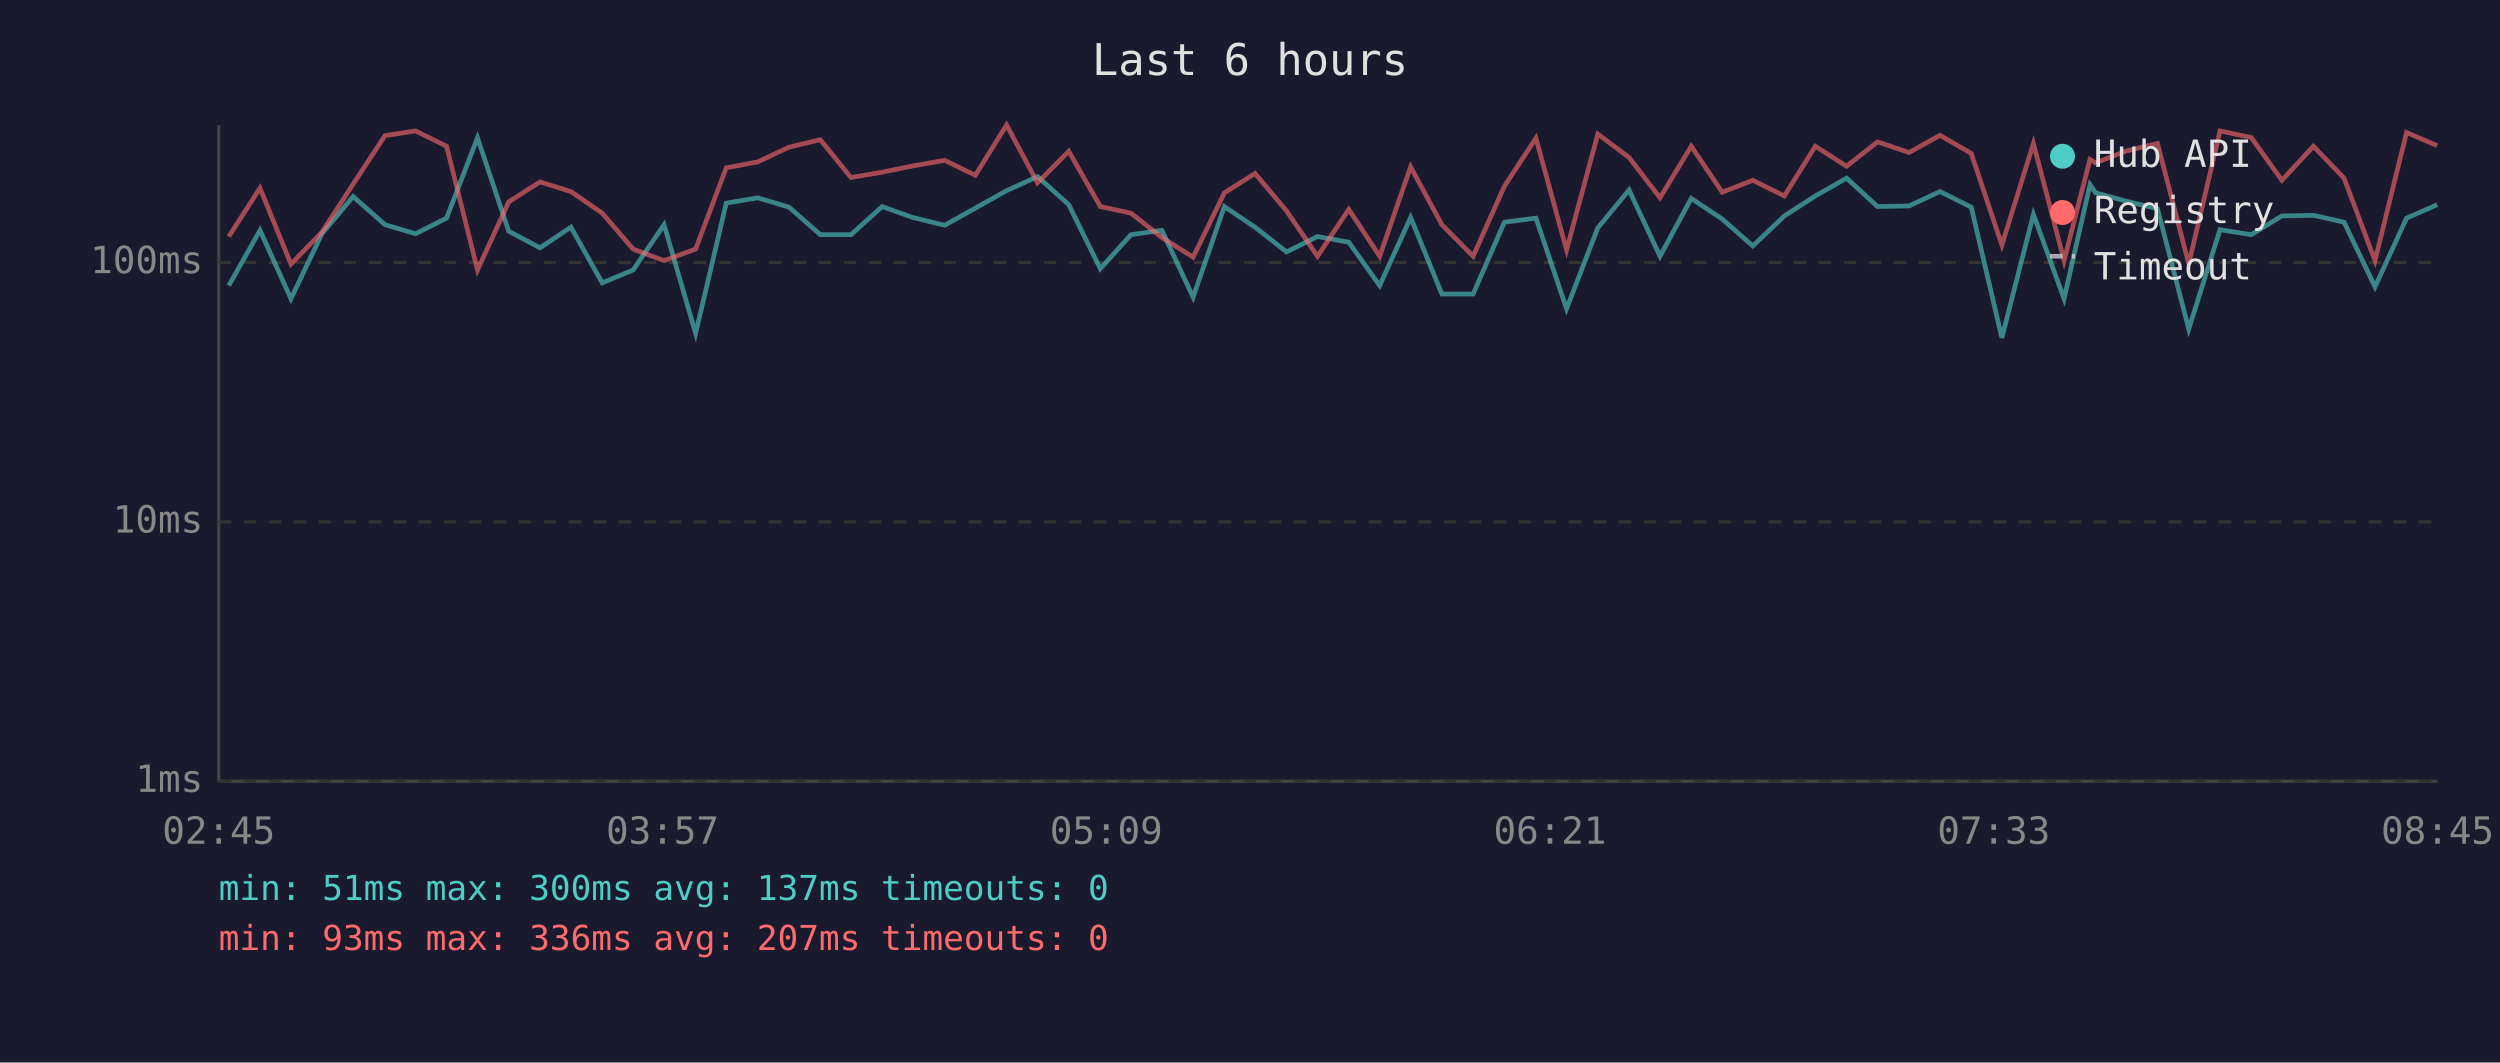
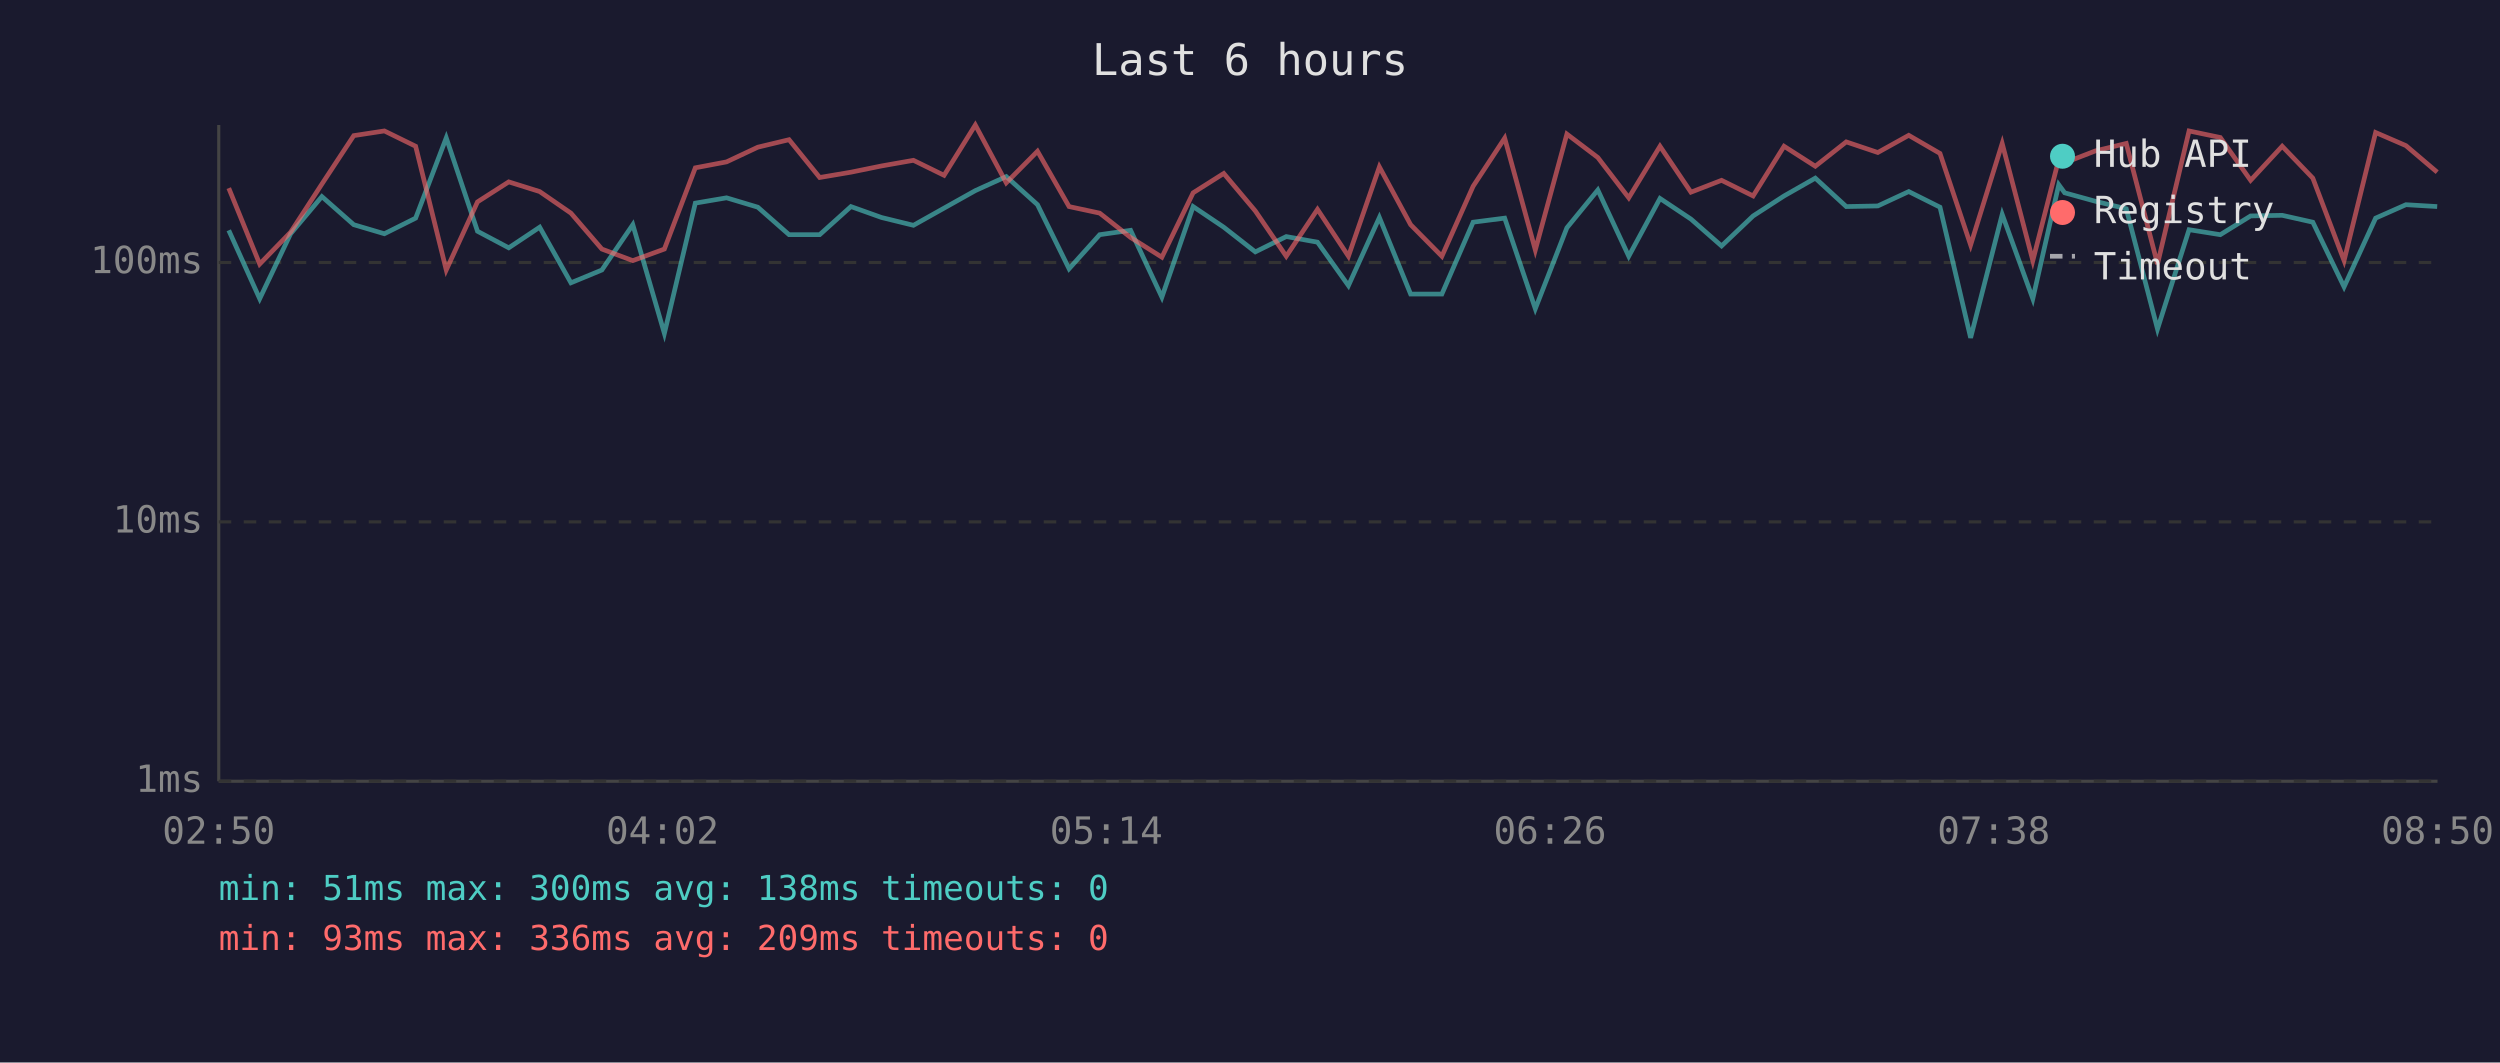
<svg xmlns="http://www.w3.org/2000/svg" viewBox="0 0 800 340" font-family="monospace" font-size="12">
  <rect width="800" height="340" fill="#1a1a2e" />
  <text x="400" y="24" fill="#e0e0e0" font-size="14" text-anchor="middle">Last 6 hours</text>
  <line x1="70" y1="40" x2="70" y2="250" stroke="#444" stroke-width="1" />
  <line x1="70" y1="250" x2="780" y2="250" stroke="#444" stroke-width="1" />
  <line x1="70" y1="250" x2="780" y2="250" stroke="#333" stroke-width="1" stroke-dasharray="4" />
  <text x="65" y="250" fill="#888" text-anchor="end" dominant-baseline="middle">1ms</text>
  <line x1="70" y1="167" x2="780" y2="167" stroke="#333" stroke-width="1" stroke-dasharray="4" />
  <text x="65" y="167" fill="#888" text-anchor="end" dominant-baseline="middle">10ms</text>
  <line x1="70" y1="84" x2="780" y2="84" stroke="#333" stroke-width="1" stroke-dasharray="4" />
  <text x="65" y="84" fill="#888" text-anchor="end" dominant-baseline="middle">100ms</text>
-   <text x="70" y="270" fill="#888" text-anchor="middle">02:45</text>
-   <text x="212" y="270" fill="#888" text-anchor="middle">03:57</text>
-   <text x="354" y="270" fill="#888" text-anchor="middle">05:09</text>
-   <text x="496" y="270" fill="#888" text-anchor="middle">06:21</text>
-   <text x="638" y="270" fill="#888" text-anchor="middle">07:33</text>
-   <text x="780" y="270" fill="#888" text-anchor="middle">08:45</text>
-   <polyline points="73.2,91.4 83.2,73.7 93.1,95.6 103.0,74.8 113.0,62.9 123.2,71.9 133.0,74.8 142.9,69.8 152.8,44.1 162.8,74.0 172.8,79.3 182.7,72.7 192.7,90.5 202.6,86.4 212.5,71.9 222.6,106.7 232.4,65.0 242.5,63.3 252.5,66.3 262.5,75.1 272.3,75.1 282.3,66.1 292.1,69.6 302.3,72.1 312.1,66.6 322.1,61.0 332.0,56.5 342.0,65.5 352.1,86.0 361.9,75.1 371.8,73.7 381.8,95.1 391.8,66.1 401.6,72.7 411.7,80.6 421.6,75.7 431.6,77.5 441.5,91.4 451.4,69.6 461.4,94.1 471.4,94.1 481.4,71.1 491.5,69.8 501.3,98.8 511.3,72.9 521.3,60.8 531.2,82.0 541.2,63.5 551.1,70.1 560.9,78.7 571.0,69.1 580.9,62.7 590.9,57.0 600.8,66.1 610.9,65.9 620.8,61.3 630.8,66.3 640.6,108.1 650.7,68.6 660.5,95.6 668.8,59.1 670.6,61.7 680.5,64.4 690.4,66.8 700.4,105.3 710.4,73.5 720.4,75.1 730.2,69.1 740.3,68.9 750.1,71.1 760.0,91.8 770.1,69.8 779.9,65.5" fill="none" stroke="#4ecdc4" stroke-width="1.5" opacity="0.6" />
-   <polyline points="73.2,75.7 83.2,60.2 93.1,84.5 103.0,74.3 113.0,58.9 123.2,43.4 133.0,41.9 142.9,46.8 152.8,86.4 162.8,64.6 172.8,58.2 182.7,61.3 192.7,68.2 202.6,79.7 212.5,83.4 222.6,79.7 232.4,53.7 242.5,51.8 252.5,47.1 262.5,44.7 272.3,56.8 282.3,55.1 292.1,53.1 302.3,51.3 312.1,56.1 322.1,40.0 332.0,58.5 342.0,48.4 352.1,66.1 361.9,68.2 371.8,76.0 381.8,82.3 391.8,61.7 401.6,55.5 411.7,67.5 421.6,82.0 431.6,67.0 441.5,82.0 451.4,53.4 461.4,71.9 471.4,82.0 481.4,59.6 491.5,44.2 501.3,80.0 511.3,42.9 521.3,50.4 531.2,63.3 541.2,46.8 551.1,61.5 560.9,57.7 571.0,62.7 580.9,46.8 590.9,53.2 600.8,45.4 610.9,48.8 620.8,43.3 630.8,49.1 640.6,78.4 650.7,45.9 660.5,83.4 668.8,51.0 670.6,52.1 680.5,48.3 690.4,45.9 700.4,84.5 710.4,41.9 720.4,44.0 730.2,57.7 740.3,46.8 750.1,57.0 760.0,83.4 770.1,42.4 779.9,46.6" fill="none" stroke="#ff6b6b" stroke-width="1.5" opacity="0.6" />
+   <text x="70" y="270" fill="#888" text-anchor="middle">02:50</text>
+   <text x="212" y="270" fill="#888" text-anchor="middle">04:02</text>
+   <text x="354" y="270" fill="#888" text-anchor="middle">05:14</text>
+   <text x="496" y="270" fill="#888" text-anchor="middle">06:26</text>
+   <text x="638" y="270" fill="#888" text-anchor="middle">07:38</text>
+   <text x="780" y="270" fill="#888" text-anchor="middle">08:50</text>
+   <polyline points="73.2,73.7 83.1,95.6 93.0,74.8 103.0,62.9 113.2,71.9 123.0,74.8 133.0,69.8 142.8,44.1 152.8,74.0 162.8,79.3 172.7,72.7 182.7,90.5 192.6,86.4 202.5,71.9 212.6,106.7 222.5,65.0 232.5,63.3 242.5,66.3 252.5,75.1 262.3,75.1 272.3,66.1 282.1,69.6 292.3,72.1 302.1,66.6 312.1,61.0 322.0,56.5 332.0,65.5 342.1,86.0 351.9,75.1 361.8,73.7 371.8,95.1 381.8,66.1 391.6,72.7 401.7,80.6 411.6,75.7 421.6,77.5 431.5,91.4 441.4,69.6 451.4,94.1 461.4,94.1 471.4,71.1 481.5,69.8 491.3,98.8 501.4,72.9 511.3,60.8 521.2,82.0 531.2,63.5 541.1,70.1 550.9,78.7 561.0,69.1 570.9,62.7 580.9,57.0 590.8,66.1 600.9,65.9 610.8,61.3 620.8,66.3 630.6,108.1 640.7,68.6 650.5,95.6 658.8,59.1 660.7,61.7 670.5,64.4 680.4,66.8 690.4,105.3 700.5,73.5 710.5,75.1 720.2,69.1 730.3,68.9 740.1,71.1 750.1,91.8 760.2,69.8 769.9,65.5 779.9,66.1" fill="none" stroke="#4ecdc4" stroke-width="1.5" opacity="0.6" />
+   <polyline points="73.2,60.2 83.1,84.5 93.0,74.3 103.0,58.9 113.2,43.4 123.0,41.9 133.0,46.8 142.8,86.4 152.8,64.6 162.8,58.2 172.7,61.3 182.7,68.2 192.6,79.7 202.5,83.4 212.6,79.7 222.5,53.7 232.5,51.8 242.5,47.1 252.5,44.7 262.3,56.8 272.3,55.1 282.1,53.1 292.3,51.3 302.1,56.1 312.1,40.0 322.0,58.5 332.0,48.4 342.1,66.1 351.9,68.2 361.8,76.0 371.8,82.3 381.8,61.7 391.6,55.5 401.7,67.5 411.6,82.0 421.6,67.0 431.5,82.0 441.4,53.4 451.4,71.9 461.4,82.0 471.4,59.6 481.5,44.2 491.3,80.0 501.4,42.9 511.3,50.4 521.2,63.3 531.2,46.8 541.1,61.5 550.9,57.7 561.0,62.7 570.9,46.8 580.9,53.2 590.8,45.4 600.9,48.8 610.8,43.3 620.8,49.1 630.6,78.4 640.7,45.9 650.5,83.4 658.8,51.0 660.7,52.1 670.5,48.3 680.4,45.9 690.4,84.5 700.5,41.9 710.5,44.0 720.2,57.7 730.3,46.8 740.1,57.0 750.1,83.4 760.2,42.4 769.9,46.6 779.9,55.1" fill="none" stroke="#ff6b6b" stroke-width="1.5" opacity="0.6" />
  <circle cx="660" cy="50" r="4" fill="#4ecdc4" />
  <text x="670" y="50" fill="#e0e0e0" dominant-baseline="middle">Hub API</text>
  <circle cx="660" cy="68" r="4" fill="#ff6b6b" />
  <text x="670" y="68" fill="#e0e0e0" dominant-baseline="middle">Registry</text>
  <line x1="656" y1="82" x2="664" y2="82" stroke="#e0e0e0" stroke-width="1.5" stroke-dasharray="4,3" opacity="0.7" />
  <text x="670" y="86" fill="#e0e0e0" dominant-baseline="middle">Timeout</text>
-   <text x="70" y="288" fill="#4ecdc4" font-size="11">min: 51ms  max: 300ms  avg: 137ms  timeouts: 0</text>
-   <text x="70" y="304" fill="#ff6b6b" font-size="11">min: 93ms  max: 336ms  avg: 207ms  timeouts: 0</text>
+   <text x="70" y="288" fill="#4ecdc4" font-size="11">min: 51ms  max: 300ms  avg: 138ms  timeouts: 0</text>
+   <text x="70" y="304" fill="#ff6b6b" font-size="11">min: 93ms  max: 336ms  avg: 209ms  timeouts: 0</text>
</svg>
